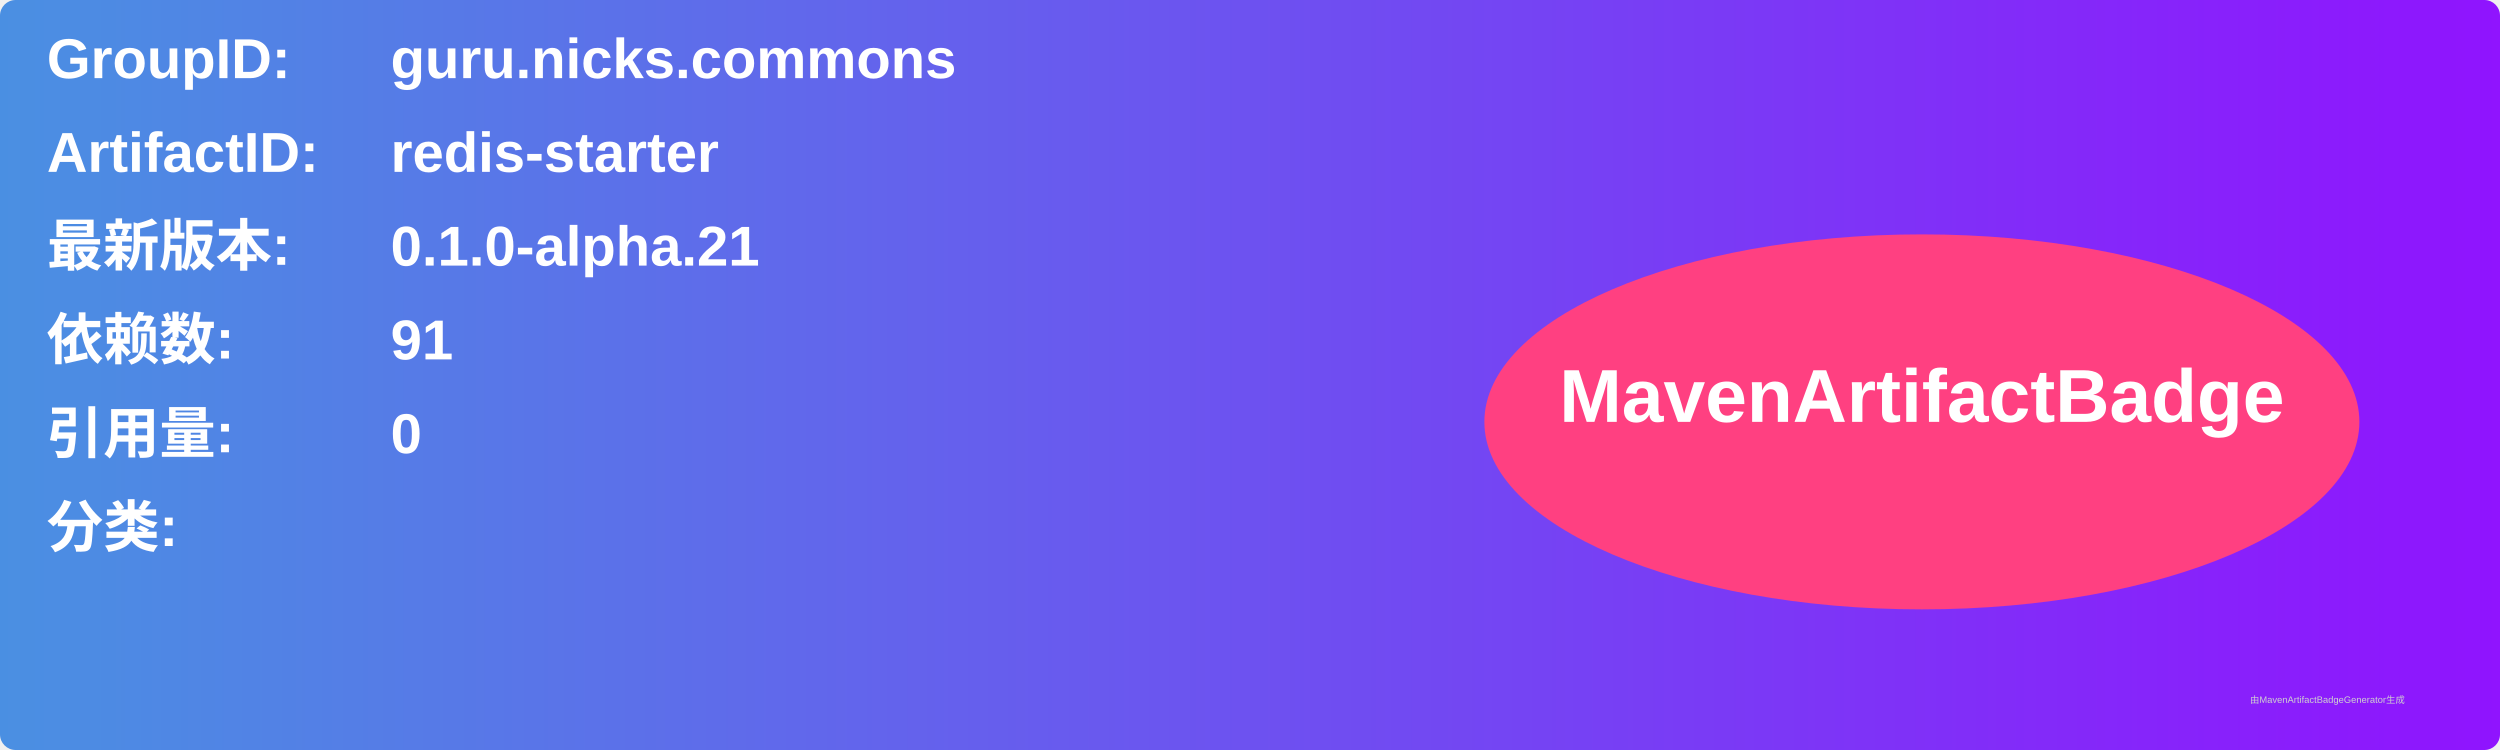
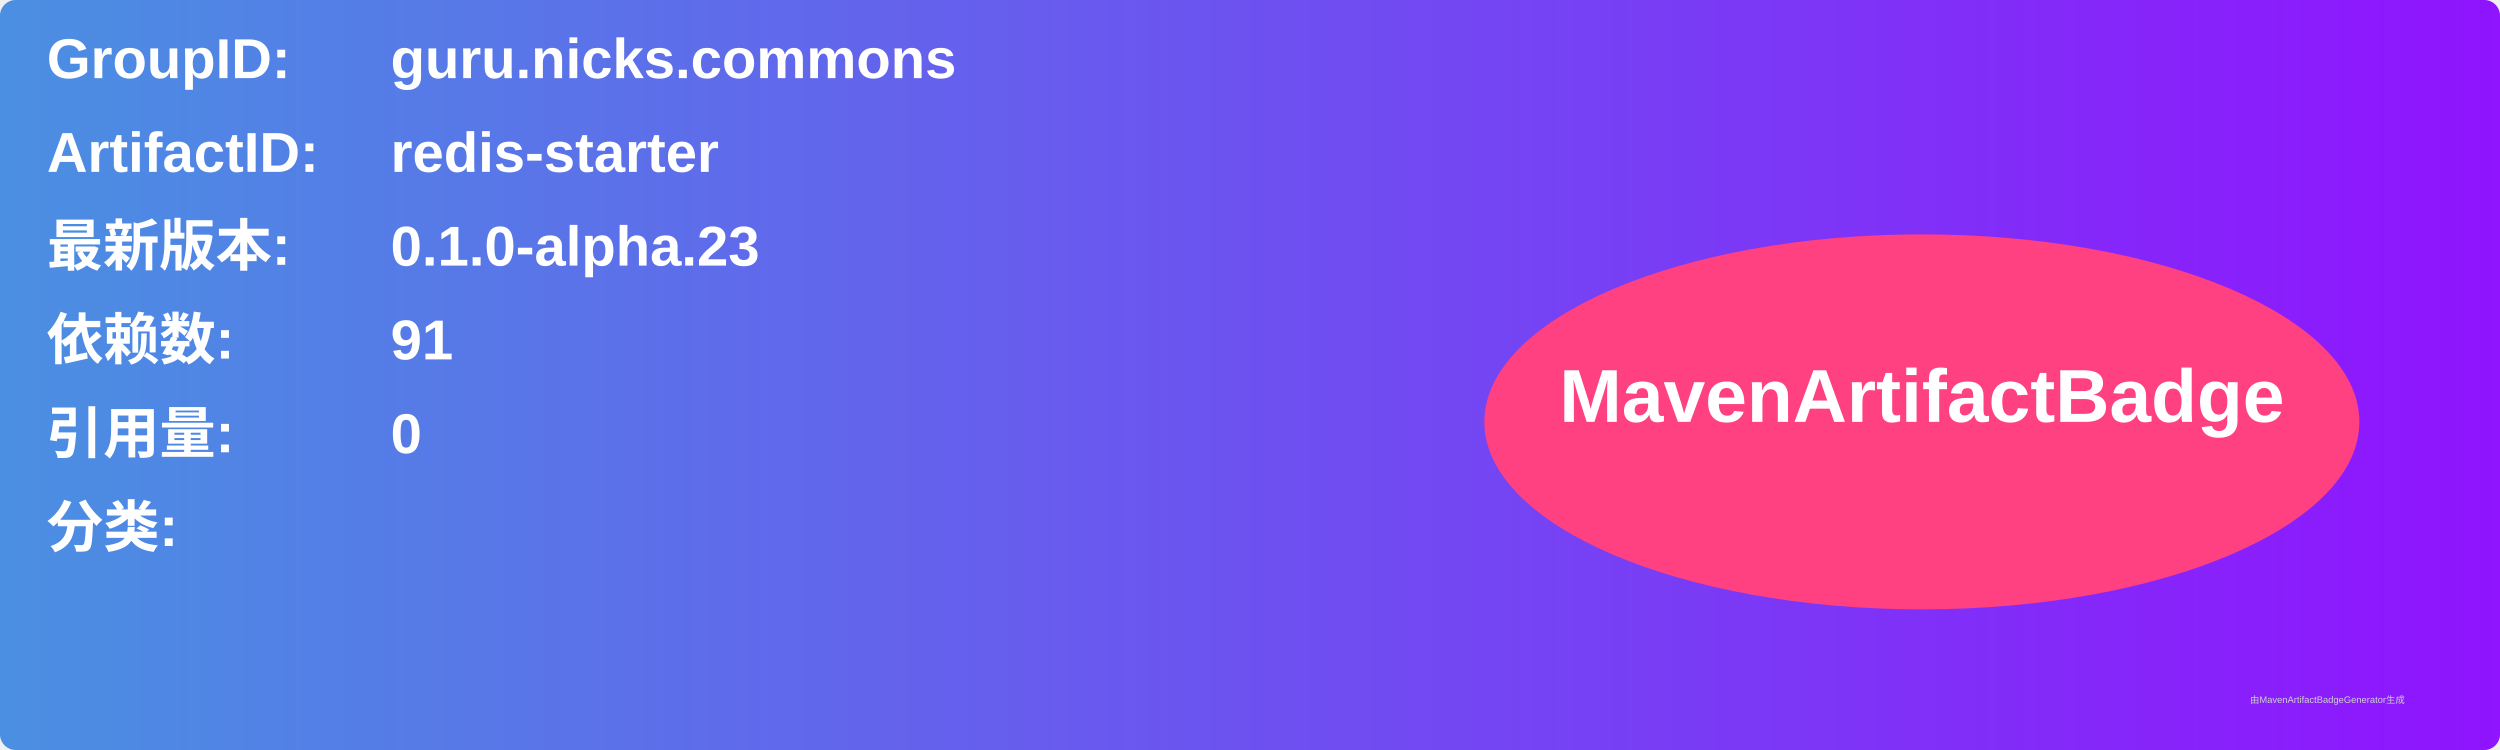
<svg xmlns="http://www.w3.org/2000/svg" width="800" height="240" viewBox="0 0 800 240">
  <linearGradient id="grad" x1="0%" y1="0%" x2="100%" y2="0%">
    <stop offset="0%" stop-color="#4a90e2" />
    <stop offset="100%" stop-color="#9013fe" />
  </linearGradient>
  <rect width="100%" height="100%" rx="5" ry="5" fill="url(#grad)" />
  <g transform="translate(15, 15)">
    <text x="0" y="10" font-family="Arial" font-size="18" fill="white" font-weight="bold" width="260">GroupID:</text>
    <text x="110" y="10" font-family="Arial" font-size="18" fill="white" font-weight="bold" width="460">guru.nicks.commons</text>
    <text x="0" y="40" font-family="Arial" font-size="18" fill="white" font-weight="bold" width="260">ArtifactID:</text>
    <text x="110" y="40" font-family="Arial" font-size="18" fill="white" font-weight="bold" width="460">redis-starter</text>
    <text x="0" y="70" font-family="Arial" font-size="18" fill="white" font-weight="bold">最新版本:</text>
    <text x="110" y="70" font-family="Arial" font-size="18" fill="white" font-weight="bold">
-       <tspan font-weight="bold">0.1.0-alpha.21</tspan>
+       <tspan font-weight="bold">0.1.0-alpha.23</tspan>
    </text>
    <text x="0" y="100" font-family="Arial" font-size="18" fill="white" font-weight="bold">依赖数: </text>
    <text x="110" y="100" font-family="Arial" font-size="18" fill="white">
      <tspan font-weight="bold">91</tspan>
    </text>
    <text x="0" y="130" font-family="Arial" font-size="18" fill="white" font-weight="bold">引用量: </text>
    <text x="110" y="130" font-family="Arial" font-size="18" fill="white">
      <tspan font-weight="bold">0</tspan>
    </text>
    <text x="0" y="160" font-family="Arial" font-size="18" fill="white" font-weight="bold">分类:</text>
    <text x="10" y="190" font-family="Arial" font-size="10" fill="white">
      <tspan font-weight="bold" />
    </text>
    <ellipse cx="600" cy="120" rx="140" ry="60" fill="#ff4081" />
    <text x="600" y="120" text-anchor="middle" font-family="Arial" font-size="24" fill="white" font-weight="bold">MavenArtifactBadge</text>
  </g>
  <text x="720" y="225" font-family="Arial" font-size="3" fill="#d0d0d0">由MavenArtifactBadgeGenerator生成</text>
</svg>
